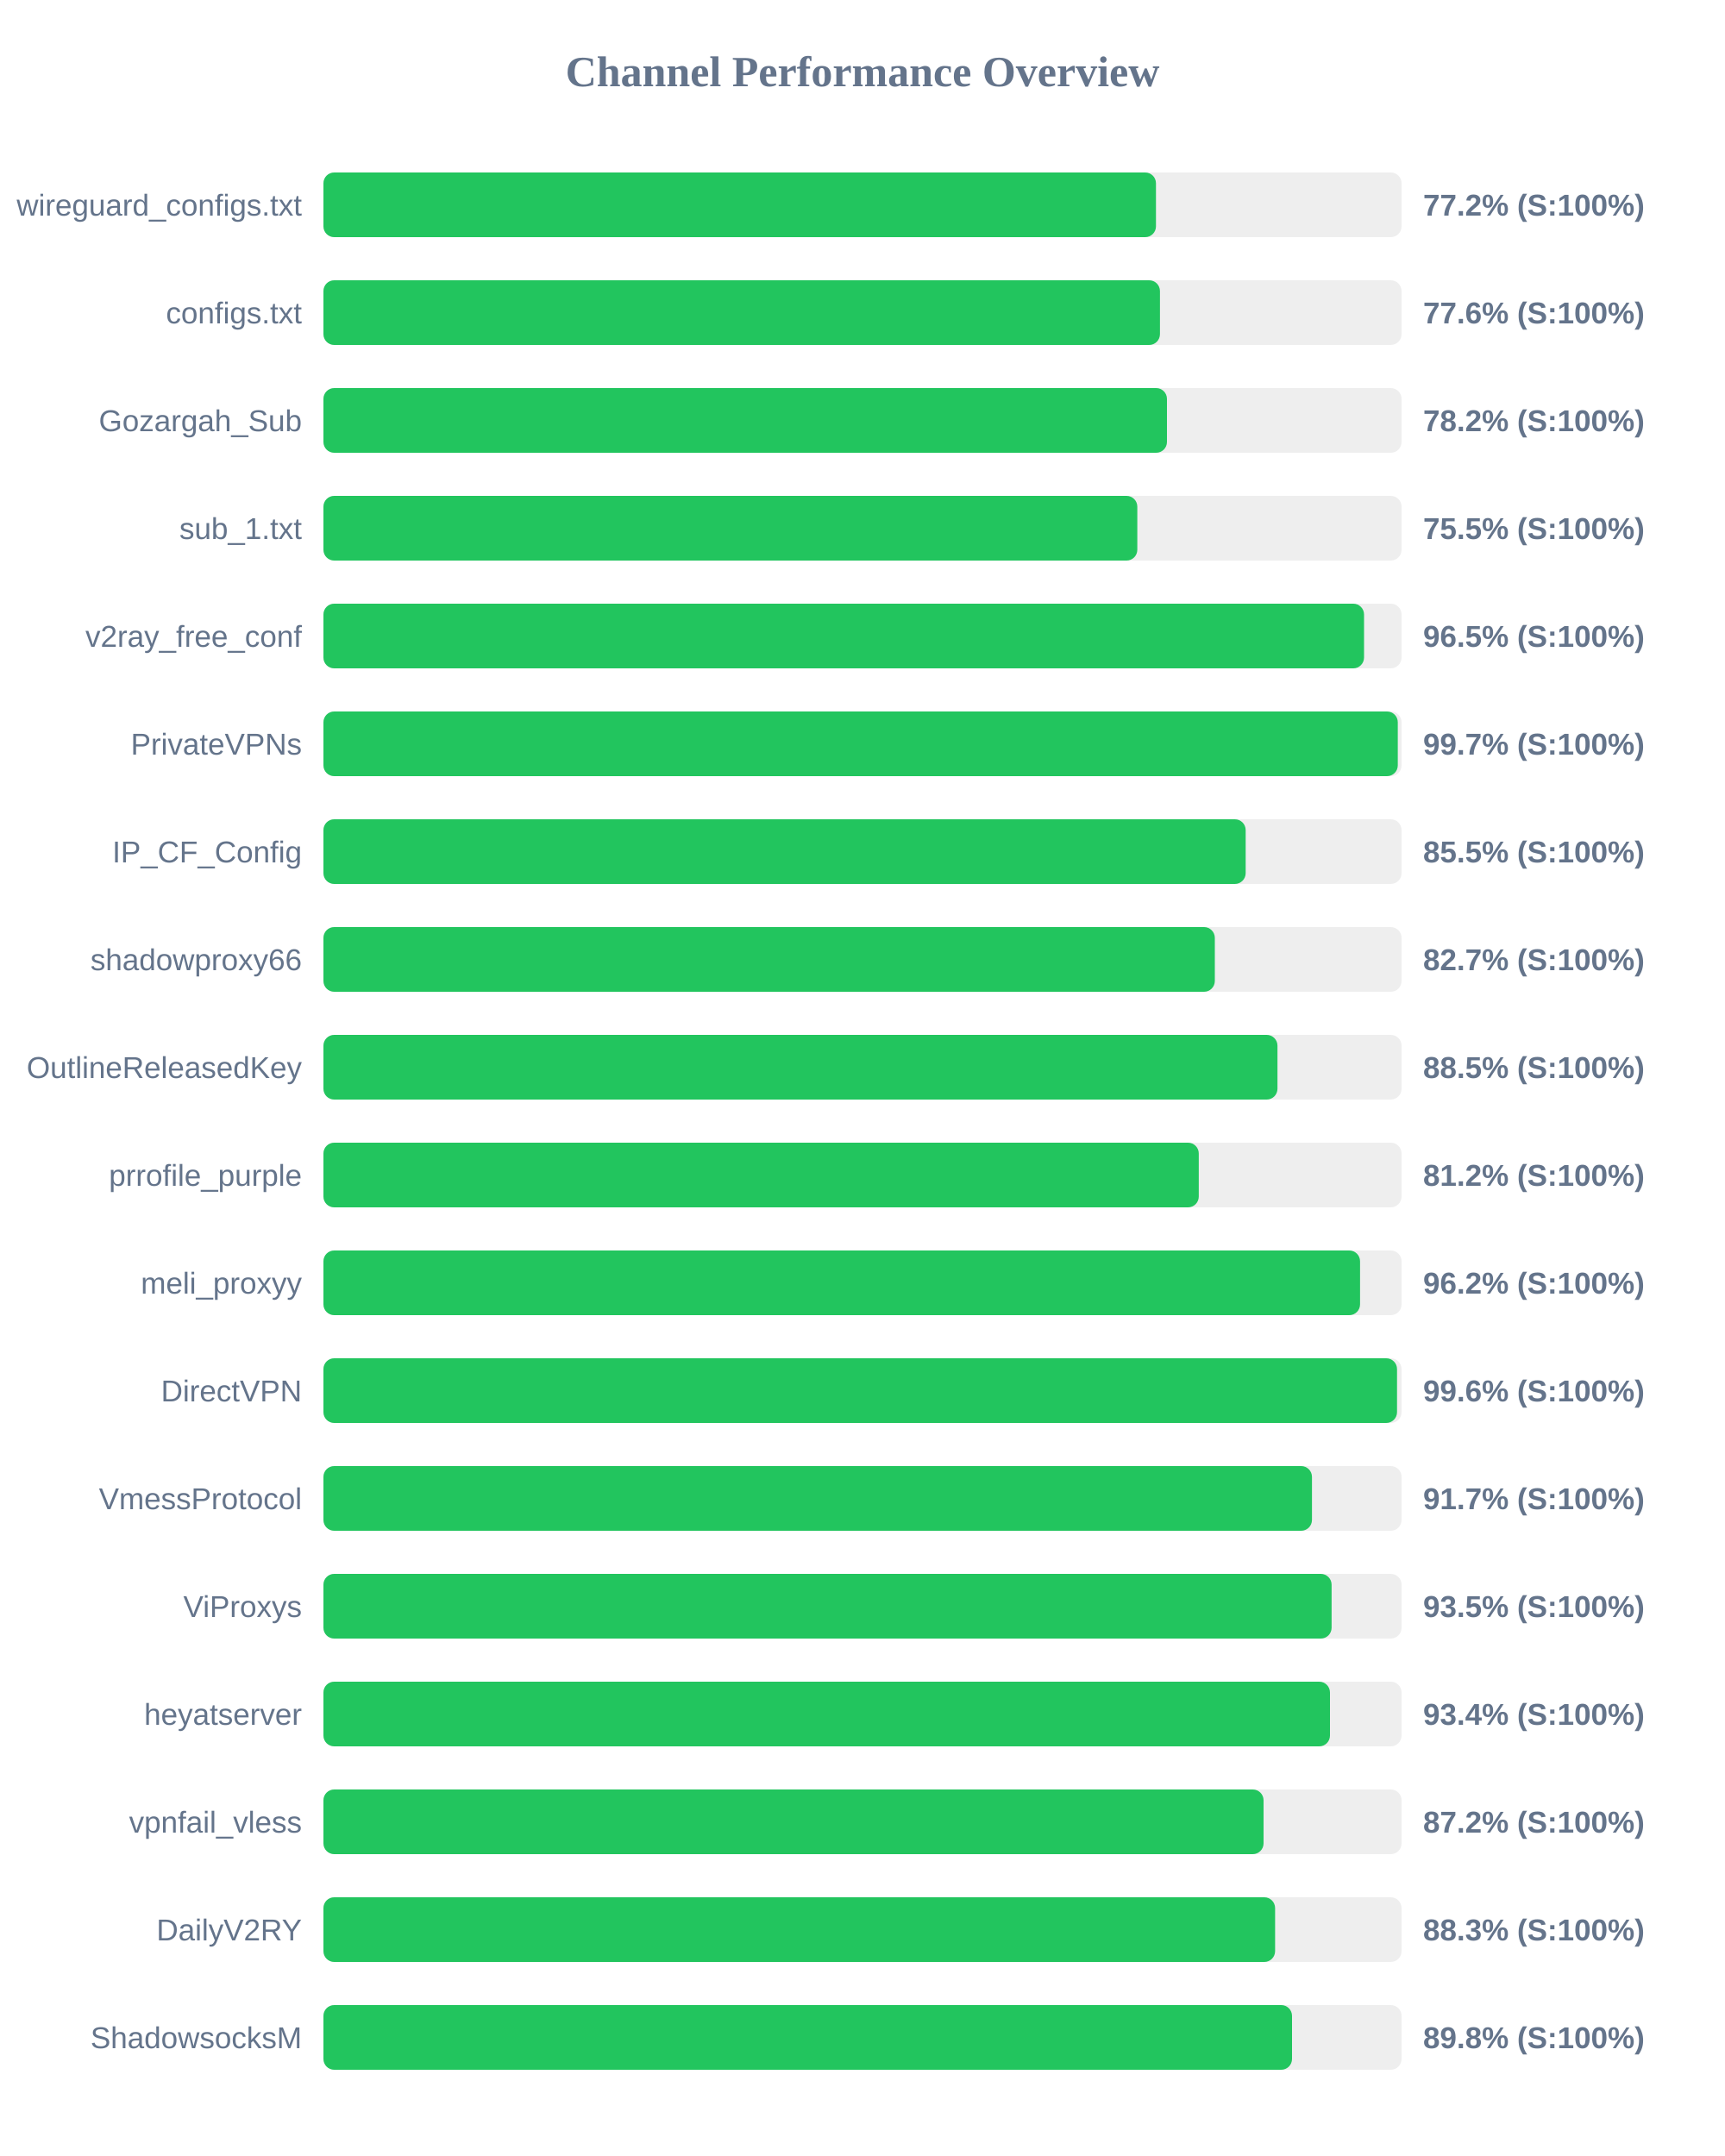
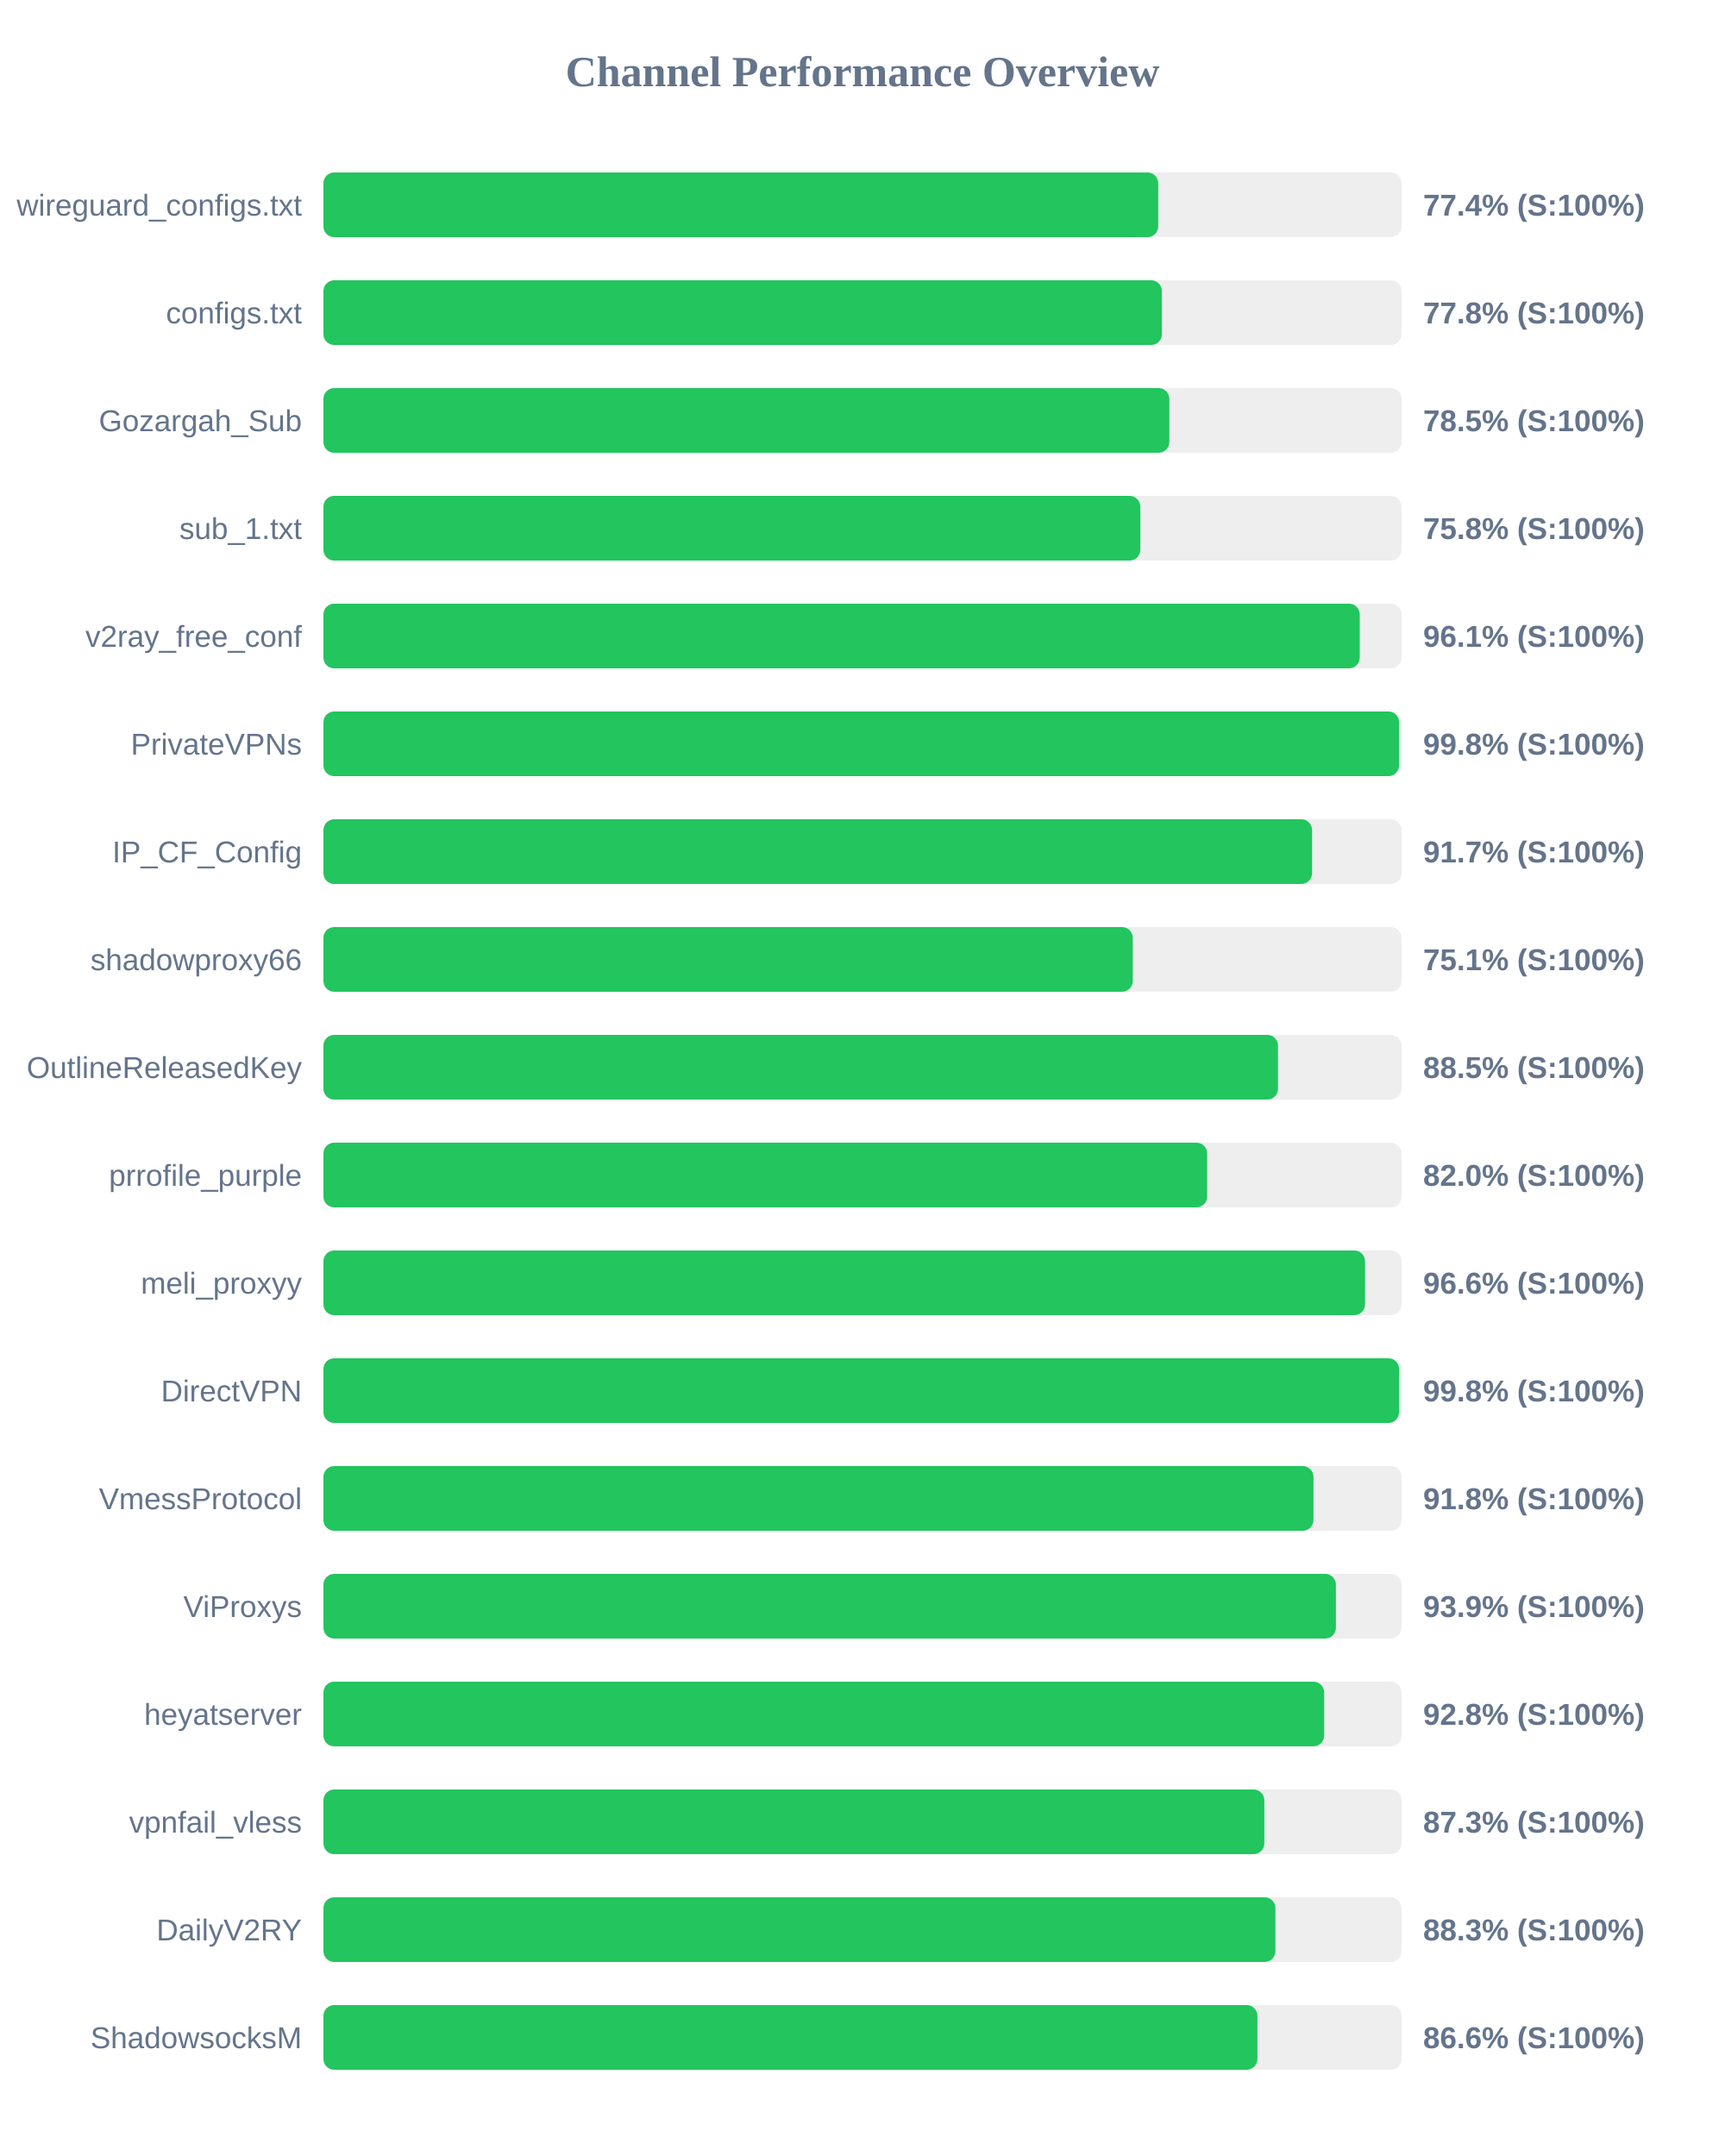
<svg xmlns="http://www.w3.org/2000/svg" width="800" height="1000" version="1.1">
  <style>
        .row { font: 14px Arial; fill: #64748b; }
        .score { font: bold 14px Arial; fill: #64748b; }
    </style>
  <text x="400" y="40" text-anchor="middle" font-size="20px" font-weight="bold" fill="#64748b">Channel Performance Overview</text>
  <rect x="150" y="80" width="500" height="30" fill="#eee" rx="5" />
-   <rect x="150" y="80" width="386.1" height="30" fill="#22c55e" rx="5" />
+   <rect x="150" y="80" width="387.15" height="30" fill="#22c55e" rx="5" />
  <text x="140" y="100" text-anchor="end" class="row">wireguard_configs.txt</text>
-   <text x="660" y="100" text-anchor="start" class="score">77.2% (S:100%)</text>
+   <text x="660" y="100" text-anchor="start" class="score">77.4% (S:100%)</text>
  <rect x="150" y="130" width="500" height="30" fill="#eee" rx="5" />
-   <rect x="150" y="130" width="387.95" height="30" fill="#22c55e" rx="5" />
+   <rect x="150" y="130" width="388.85" height="30" fill="#22c55e" rx="5" />
  <text x="140" y="150" text-anchor="end" class="row">configs.txt</text>
-   <text x="660" y="150" text-anchor="start" class="score">77.6% (S:100%)</text>
+   <text x="660" y="150" text-anchor="start" class="score">77.8% (S:100%)</text>
  <rect x="150" y="180" width="500" height="30" fill="#eee" rx="5" />
-   <rect x="150" y="180" width="391.2" height="30" fill="#22c55e" rx="5" />
+   <rect x="150" y="180" width="392.3" height="30" fill="#22c55e" rx="5" />
  <text x="140" y="200" text-anchor="end" class="row">Gozargah_Sub</text>
-   <text x="660" y="200" text-anchor="start" class="score">78.2% (S:100%)</text>
+   <text x="660" y="200" text-anchor="start" class="score">78.5% (S:100%)</text>
  <rect x="150" y="230" width="500" height="30" fill="#eee" rx="5" />
-   <rect x="150" y="230" width="377.45" height="30" fill="#22c55e" rx="5" />
+   <rect x="150" y="230" width="378.85" height="30" fill="#22c55e" rx="5" />
  <text x="140" y="250" text-anchor="end" class="row">sub_1.txt</text>
-   <text x="660" y="250" text-anchor="start" class="score">75.5% (S:100%)</text>
+   <text x="660" y="250" text-anchor="start" class="score">75.8% (S:100%)</text>
  <rect x="150" y="280" width="500" height="30" fill="#eee" rx="5" />
-   <rect x="150" y="280" width="482.6" height="30" fill="#22c55e" rx="5" />
+   <rect x="150" y="280" width="480.6" height="30" fill="#22c55e" rx="5" />
  <text x="140" y="300" text-anchor="end" class="row">v2ray_free_conf</text>
-   <text x="660" y="300" text-anchor="start" class="score">96.5% (S:100%)</text>
+   <text x="660" y="300" text-anchor="start" class="score">96.1% (S:100%)</text>
  <rect x="150" y="330" width="500" height="30" fill="#eee" rx="5" />
-   <rect x="150" y="330" width="498.25" height="30" fill="#22c55e" rx="5" />
+   <rect x="150" y="330" width="498.85" height="30" fill="#22c55e" rx="5" />
  <text x="140" y="350" text-anchor="end" class="row">PrivateVPNs</text>
-   <text x="660" y="350" text-anchor="start" class="score">99.7% (S:100%)</text>
+   <text x="660" y="350" text-anchor="start" class="score">99.8% (S:100%)</text>
  <rect x="150" y="380" width="500" height="30" fill="#eee" rx="5" />
-   <rect x="150" y="380" width="427.7" height="30" fill="#22c55e" rx="5" />
+   <rect x="150" y="380" width="458.5" height="30" fill="#22c55e" rx="5" />
  <text x="140" y="400" text-anchor="end" class="row">IP_CF_Config</text>
-   <text x="660" y="400" text-anchor="start" class="score">85.5% (S:100%)</text>
+   <text x="660" y="400" text-anchor="start" class="score">91.7% (S:100%)</text>
  <rect x="150" y="430" width="500" height="30" fill="#eee" rx="5" />
-   <rect x="150" y="430" width="413.4" height="30" fill="#22c55e" rx="5" />
+   <rect x="150" y="430" width="375.35" height="30" fill="#22c55e" rx="5" />
  <text x="140" y="450" text-anchor="end" class="row">shadowproxy66</text>
-   <text x="660" y="450" text-anchor="start" class="score">82.7% (S:100%)</text>
+   <text x="660" y="450" text-anchor="start" class="score">75.1% (S:100%)</text>
  <rect x="150" y="480" width="500" height="30" fill="#eee" rx="5" />
-   <rect x="150" y="480" width="442.45" height="30" fill="#22c55e" rx="5" />
+   <rect x="150" y="480" width="442.7" height="30" fill="#22c55e" rx="5" />
  <text x="140" y="500" text-anchor="end" class="row">OutlineReleasedKey</text>
  <text x="660" y="500" text-anchor="start" class="score">88.5% (S:100%)</text>
  <rect x="150" y="530" width="500" height="30" fill="#eee" rx="5" />
-   <rect x="150" y="530" width="405.95" height="30" fill="#22c55e" rx="5" />
+   <rect x="150" y="530" width="409.85" height="30" fill="#22c55e" rx="5" />
  <text x="140" y="550" text-anchor="end" class="row">prrofile_purple</text>
-   <text x="660" y="550" text-anchor="start" class="score">81.2% (S:100%)</text>
+   <text x="660" y="550" text-anchor="start" class="score">82.0% (S:100%)</text>
  <rect x="150" y="580" width="500" height="30" fill="#eee" rx="5" />
-   <rect x="150" y="580" width="480.75" height="30" fill="#22c55e" rx="5" />
+   <rect x="150" y="580" width="483.05" height="30" fill="#22c55e" rx="5" />
  <text x="140" y="600" text-anchor="end" class="row">meli_proxyy</text>
-   <text x="660" y="600" text-anchor="start" class="score">96.2% (S:100%)</text>
+   <text x="660" y="600" text-anchor="start" class="score">96.6% (S:100%)</text>
  <rect x="150" y="630" width="500" height="30" fill="#eee" rx="5" />
-   <rect x="150" y="630" width="497.9" height="30" fill="#22c55e" rx="5" />
+   <rect x="150" y="630" width="498.85" height="30" fill="#22c55e" rx="5" />
  <text x="140" y="650" text-anchor="end" class="row">DirectVPN</text>
-   <text x="660" y="650" text-anchor="start" class="score">99.6% (S:100%)</text>
+   <text x="660" y="650" text-anchor="start" class="score">99.8% (S:100%)</text>
  <rect x="150" y="680" width="500" height="30" fill="#eee" rx="5" />
-   <rect x="150" y="680" width="458.45" height="30" fill="#22c55e" rx="5" />
+   <rect x="150" y="680" width="459.15" height="30" fill="#22c55e" rx="5" />
  <text x="140" y="700" text-anchor="end" class="row">VmessProtocol</text>
-   <text x="660" y="700" text-anchor="start" class="score">91.7% (S:100%)</text>
+   <text x="660" y="700" text-anchor="start" class="score">91.8% (S:100%)</text>
  <rect x="150" y="730" width="500" height="30" fill="#eee" rx="5" />
-   <rect x="150" y="730" width="467.55" height="30" fill="#22c55e" rx="5" />
+   <rect x="150" y="730" width="469.55" height="30" fill="#22c55e" rx="5" />
  <text x="140" y="750" text-anchor="end" class="row">ViProxys</text>
-   <text x="660" y="750" text-anchor="start" class="score">93.5% (S:100%)</text>
+   <text x="660" y="750" text-anchor="start" class="score">93.9% (S:100%)</text>
  <rect x="150" y="780" width="500" height="30" fill="#eee" rx="5" />
-   <rect x="150" y="780" width="466.8" height="30" fill="#22c55e" rx="5" />
+   <rect x="150" y="780" width="464.1" height="30" fill="#22c55e" rx="5" />
  <text x="140" y="800" text-anchor="end" class="row">heyatserver</text>
-   <text x="660" y="800" text-anchor="start" class="score">93.4% (S:100%)</text>
+   <text x="660" y="800" text-anchor="start" class="score">92.8% (S:100%)</text>
  <rect x="150" y="830" width="500" height="30" fill="#eee" rx="5" />
-   <rect x="150" y="830" width="436.0" height="30" fill="#22c55e" rx="5" />
+   <rect x="150" y="830" width="436.35" height="30" fill="#22c55e" rx="5" />
  <text x="140" y="850" text-anchor="end" class="row">vpnfail_vless</text>
-   <text x="660" y="850" text-anchor="start" class="score">87.2% (S:100%)</text>
+   <text x="660" y="850" text-anchor="start" class="score">87.3% (S:100%)</text>
  <rect x="150" y="880" width="500" height="30" fill="#eee" rx="5" />
-   <rect x="150" y="880" width="441.35" height="30" fill="#22c55e" rx="5" />
+   <rect x="150" y="880" width="441.5" height="30" fill="#22c55e" rx="5" />
  <text x="140" y="900" text-anchor="end" class="row">DailyV2RY</text>
  <text x="660" y="900" text-anchor="start" class="score">88.3% (S:100%)</text>
  <rect x="150" y="930" width="500" height="30" fill="#eee" rx="5" />
-   <rect x="150" y="930" width="449.2" height="30" fill="#22c55e" rx="5" />
+   <rect x="150" y="930" width="433.15" height="30" fill="#22c55e" rx="5" />
  <text x="140" y="950" text-anchor="end" class="row">ShadowsocksM</text>
-   <text x="660" y="950" text-anchor="start" class="score">89.8% (S:100%)</text>
+   <text x="660" y="950" text-anchor="start" class="score">86.6% (S:100%)</text>
</svg>
